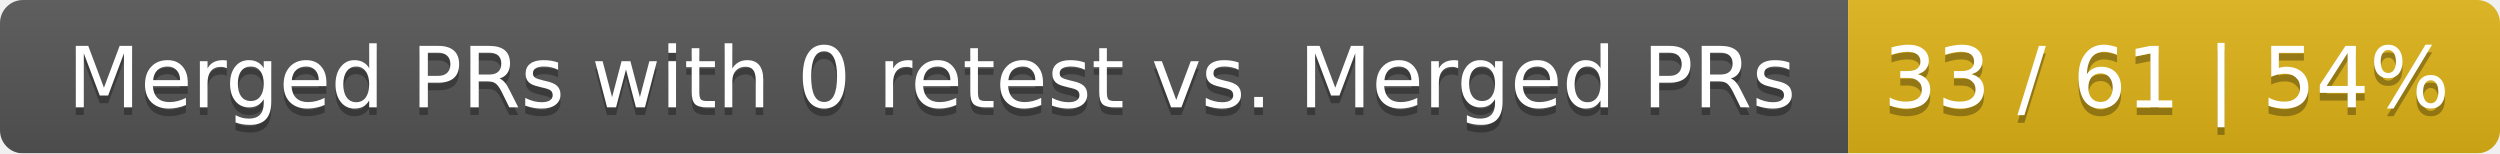
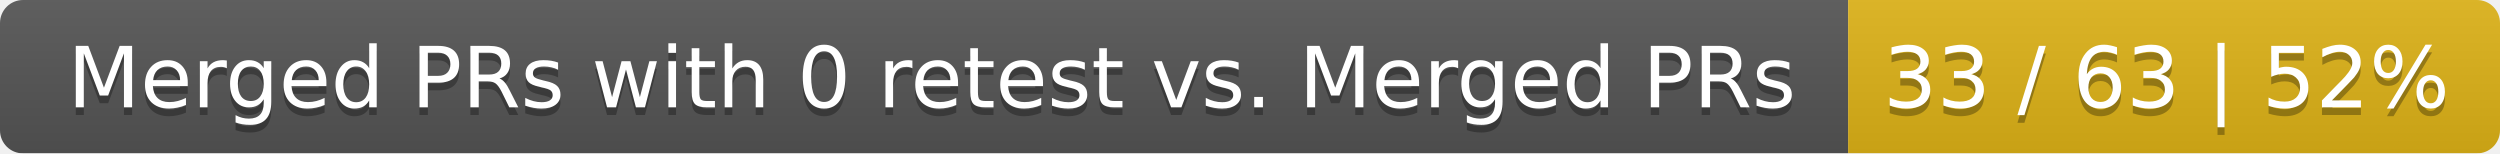
<svg xmlns="http://www.w3.org/2000/svg" width="326" height="20">
  <linearGradient id="smooth" x2="0" y2="100%">
    <stop offset="0" stop-color="#bbb" stop-opacity=".1" />
    <stop offset="1" stop-opacity=".1" />
  </linearGradient>
  <mask id="round">
    <rect width="326" height="20" rx="3" fill="#fff" />
  </mask>
  <g mask="url(#round)">
    <rect width="241" height="20" fill="#555" />
    <rect x="241" width="85" height="20" fill="#dfb317" />
    <rect width="326" height="20" fill="url(#smooth)" />
  </g>
  <g fill="#fff" text-anchor="middle" font-family="DejaVu Sans,Verdana,Geneva,sans-serif" font-size="11">
    <text x="121.5" y="15" fill="#010101" fill-opacity=".3">Merged PRs with 0 retest vs. Merged PRs</text>
    <text x="121.5" y="14">Merged PRs with 0 retest vs. Merged PRs</text>
-     <text x="282.5" y="15" fill="#010101" fill-opacity=".3">33 / 61 | 54%</text>
-     <text x="282.5" y="14">33 / 61 | 54%</text>
+     <text x="282.5" y="15" fill="#010101" fill-opacity=".3">33 / 63 | 52%</text>
+     <text x="282.5" y="14">33 / 63 | 52%</text>
  </g>
</svg>
